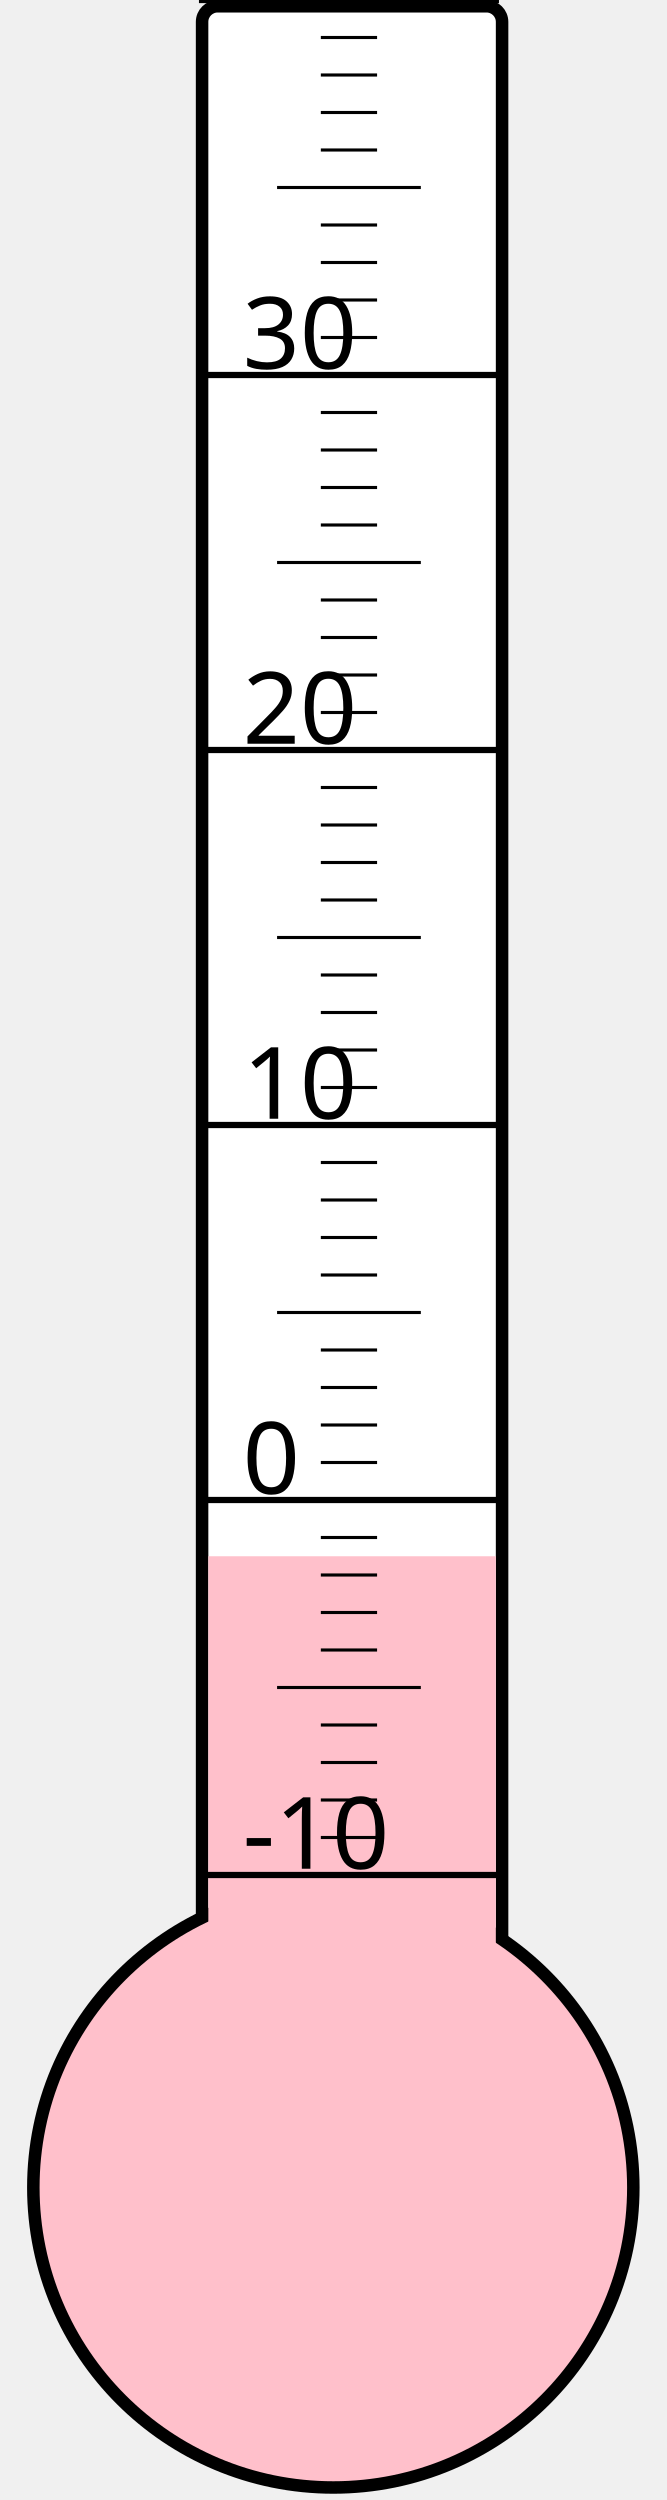
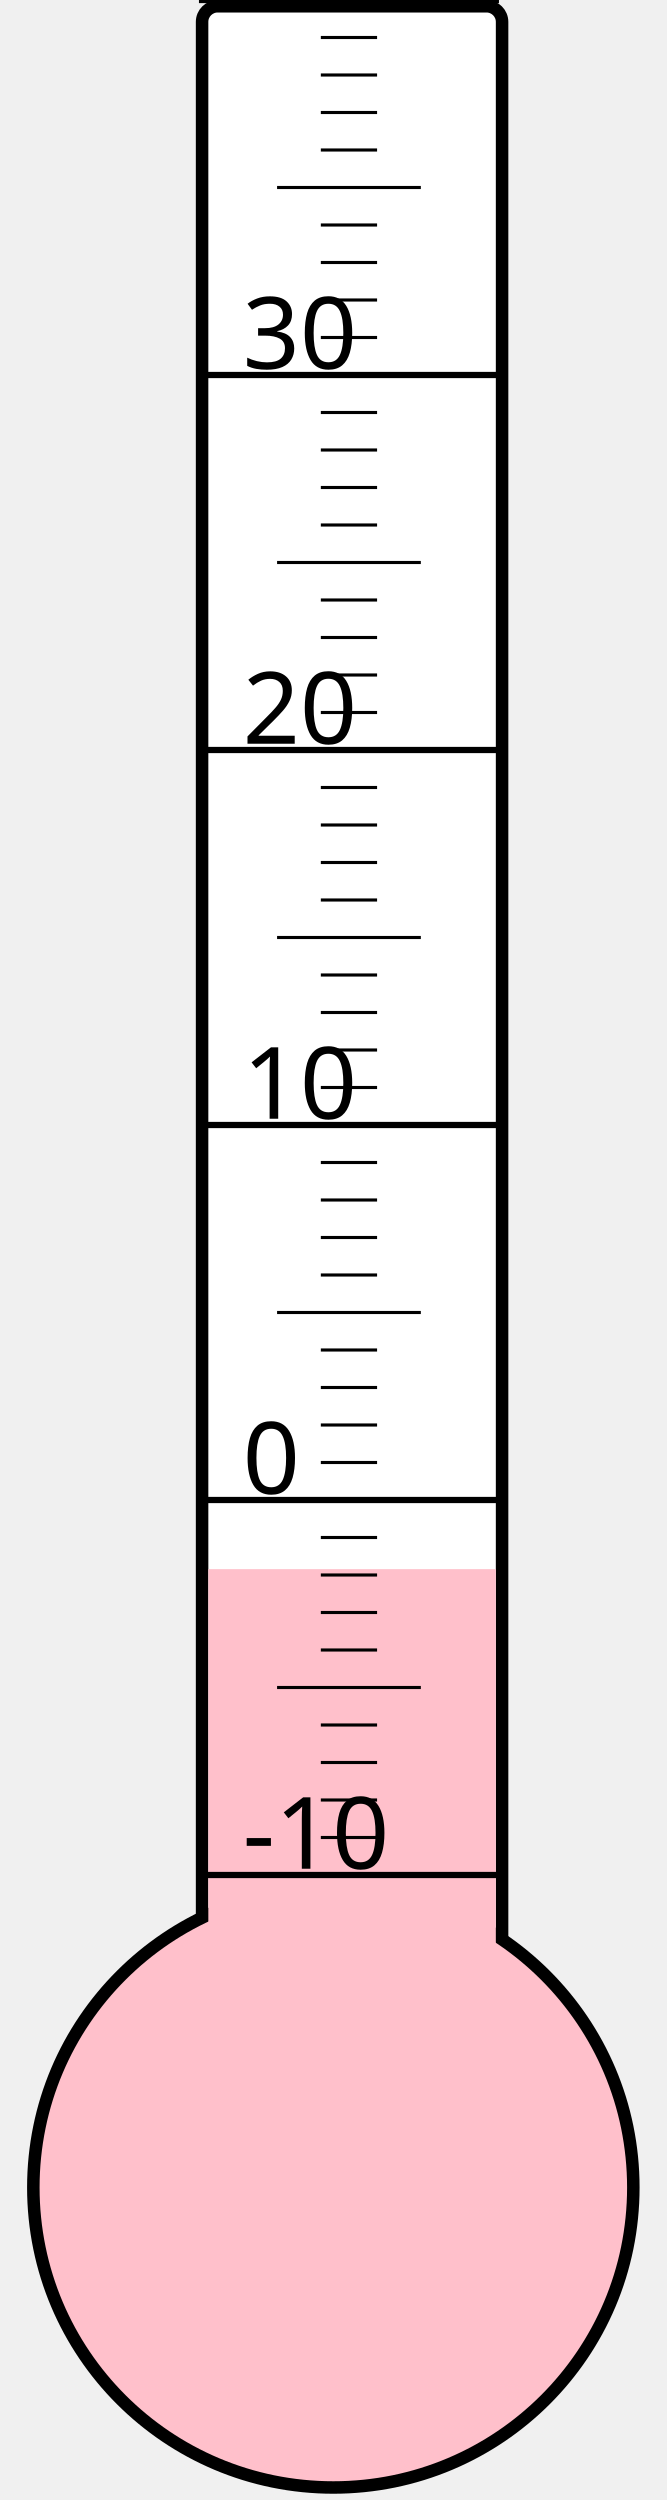
<svg xmlns="http://www.w3.org/2000/svg" width="40px" height="150px" viewBox="0 0 200 800">
  <rect width="200" height="800" x="0" y="0" style="fill: #ffffeb; fill-opacity: 0;" />
  <rect width="96" height="680" x="58" y="2" rx="5" ry="5" style="fill: white; fill-opacity: 1; stroke: black; stroke-width: 4;" />
  <circle cx="100" cy="700" r="96" style="fill: pink; stroke: black; stroke-width: 4;" />
-   <rect width="92" height="202.0" x="60" y="498.0" style="fill: pink; fill-opacity: 1; stroke-width: 0;" />
+   <rect width="92" height="197.875" x="60" y="502.125" style="fill: pink; fill-opacity: 1; stroke-width: 0;" />
  <text x="71" y="598" style="font-family: sans-serif; font-size: 24pt;">-10</text>
  <text x="71" y="478" style="font-family: sans-serif; font-size: 24pt;">0</text>
  <text x="71" y="358" style="font-family: sans-serif; font-size: 24pt;">10</text>
  <text x="71" y="238" style="font-family: sans-serif; font-size: 24pt;">20</text>
  <text x="71" y="118" style="font-family: sans-serif; font-size: 24pt;">30</text>
  <g style="stroke: black;">
    <line x1="57" y1="600" x2="153" y2="600" style="stroke-width: 2;" />
    <line x1="96" y1="588" x2="114" y2="588" style="stroke-width: 1;" />
    <line x1="96" y1="576" x2="114" y2="576" style="stroke-width: 1;" />
    <line x1="96" y1="564" x2="114" y2="564" style="stroke-width: 1;" />
    <line x1="96" y1="552" x2="114" y2="552" style="stroke-width: 1;" />
    <line x1="82" y1="540" x2="128" y2="540" style="stroke-width: 1;" />
    <line x1="96" y1="528" x2="114" y2="528" style="stroke-width: 1;" />
    <line x1="96" y1="516" x2="114" y2="516" style="stroke-width: 1;" />
    <line x1="96" y1="504" x2="114" y2="504" style="stroke-width: 1;" />
    <line x1="96" y1="492" x2="114" y2="492" style="stroke-width: 1;" />
    <line x1="57" y1="480" x2="153" y2="480" style="stroke-width: 2;" />
    <line x1="96" y1="468" x2="114" y2="468" style="stroke-width: 1;" />
    <line x1="96" y1="456" x2="114" y2="456" style="stroke-width: 1;" />
    <line x1="96" y1="444" x2="114" y2="444" style="stroke-width: 1;" />
    <line x1="96" y1="432" x2="114" y2="432" style="stroke-width: 1;" />
    <line x1="82" y1="420" x2="128" y2="420" style="stroke-width: 1;" />
    <line x1="96" y1="408" x2="114" y2="408" style="stroke-width: 1;" />
    <line x1="96" y1="396" x2="114" y2="396" style="stroke-width: 1;" />
    <line x1="96" y1="384" x2="114" y2="384" style="stroke-width: 1;" />
    <line x1="96" y1="372" x2="114" y2="372" style="stroke-width: 1;" />
    <line x1="57" y1="360" x2="153" y2="360" style="stroke-width: 2;" />
    <line x1="96" y1="348" x2="114" y2="348" style="stroke-width: 1;" />
    <line x1="96" y1="336" x2="114" y2="336" style="stroke-width: 1;" />
    <line x1="96" y1="324" x2="114" y2="324" style="stroke-width: 1;" />
    <line x1="96" y1="312" x2="114" y2="312" style="stroke-width: 1;" />
    <line x1="82" y1="300" x2="128" y2="300" style="stroke-width: 1;" />
    <line x1="96" y1="288" x2="114" y2="288" style="stroke-width: 1;" />
    <line x1="96" y1="276" x2="114" y2="276" style="stroke-width: 1;" />
    <line x1="96" y1="264" x2="114" y2="264" style="stroke-width: 1;" />
    <line x1="96" y1="252" x2="114" y2="252" style="stroke-width: 1;" />
    <line x1="57" y1="240" x2="153" y2="240" style="stroke-width: 2;" />
    <line x1="96" y1="228" x2="114" y2="228" style="stroke-width: 1;" />
    <line x1="96" y1="216" x2="114" y2="216" style="stroke-width: 1;" />
    <line x1="96" y1="204" x2="114" y2="204" style="stroke-width: 1;" />
    <line x1="96" y1="192" x2="114" y2="192" style="stroke-width: 1;" />
    <line x1="82" y1="180" x2="128" y2="180" style="stroke-width: 1;" />
    <line x1="96" y1="168" x2="114" y2="168" style="stroke-width: 1;" />
    <line x1="96" y1="156" x2="114" y2="156" style="stroke-width: 1;" />
    <line x1="96" y1="144" x2="114" y2="144" style="stroke-width: 1;" />
    <line x1="96" y1="132" x2="114" y2="132" style="stroke-width: 1;" />
    <line x1="57" y1="120" x2="153" y2="120" style="stroke-width: 2;" />
    <line x1="96" y1="108" x2="114" y2="108" style="stroke-width: 1;" />
    <line x1="96" y1="96" x2="114" y2="96" style="stroke-width: 1;" />
    <line x1="96" y1="84" x2="114" y2="84" style="stroke-width: 1;" />
    <line x1="96" y1="72" x2="114" y2="72" style="stroke-width: 1;" />
    <line x1="82" y1="60" x2="128" y2="60" style="stroke-width: 1;" />
    <line x1="96" y1="48" x2="114" y2="48" style="stroke-width: 1;" />
    <line x1="96" y1="36" x2="114" y2="36" style="stroke-width: 1;" />
    <line x1="96" y1="24" x2="114" y2="24" style="stroke-width: 1;" />
    <line x1="96" y1="12" x2="114" y2="12" style="stroke-width: 1;" />
    <line x1="57" y1="0" x2="153" y2="0" style="stroke-width: 2;" />
  </g>
</svg>
